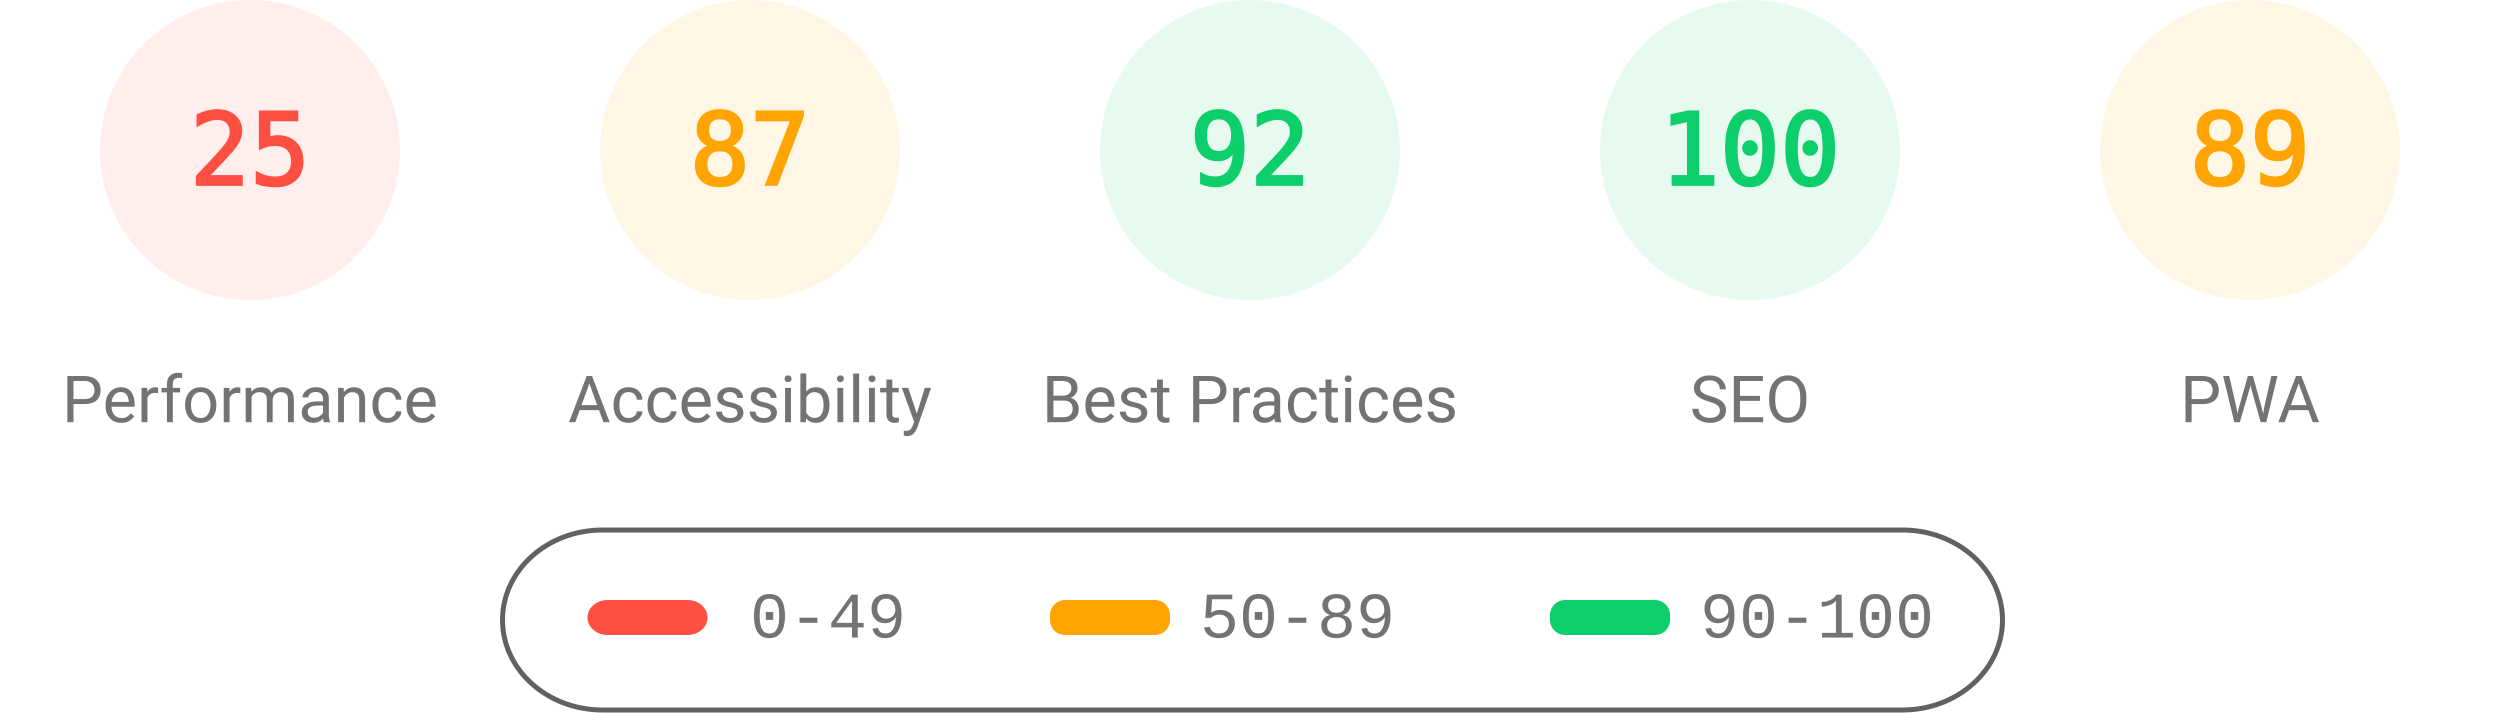
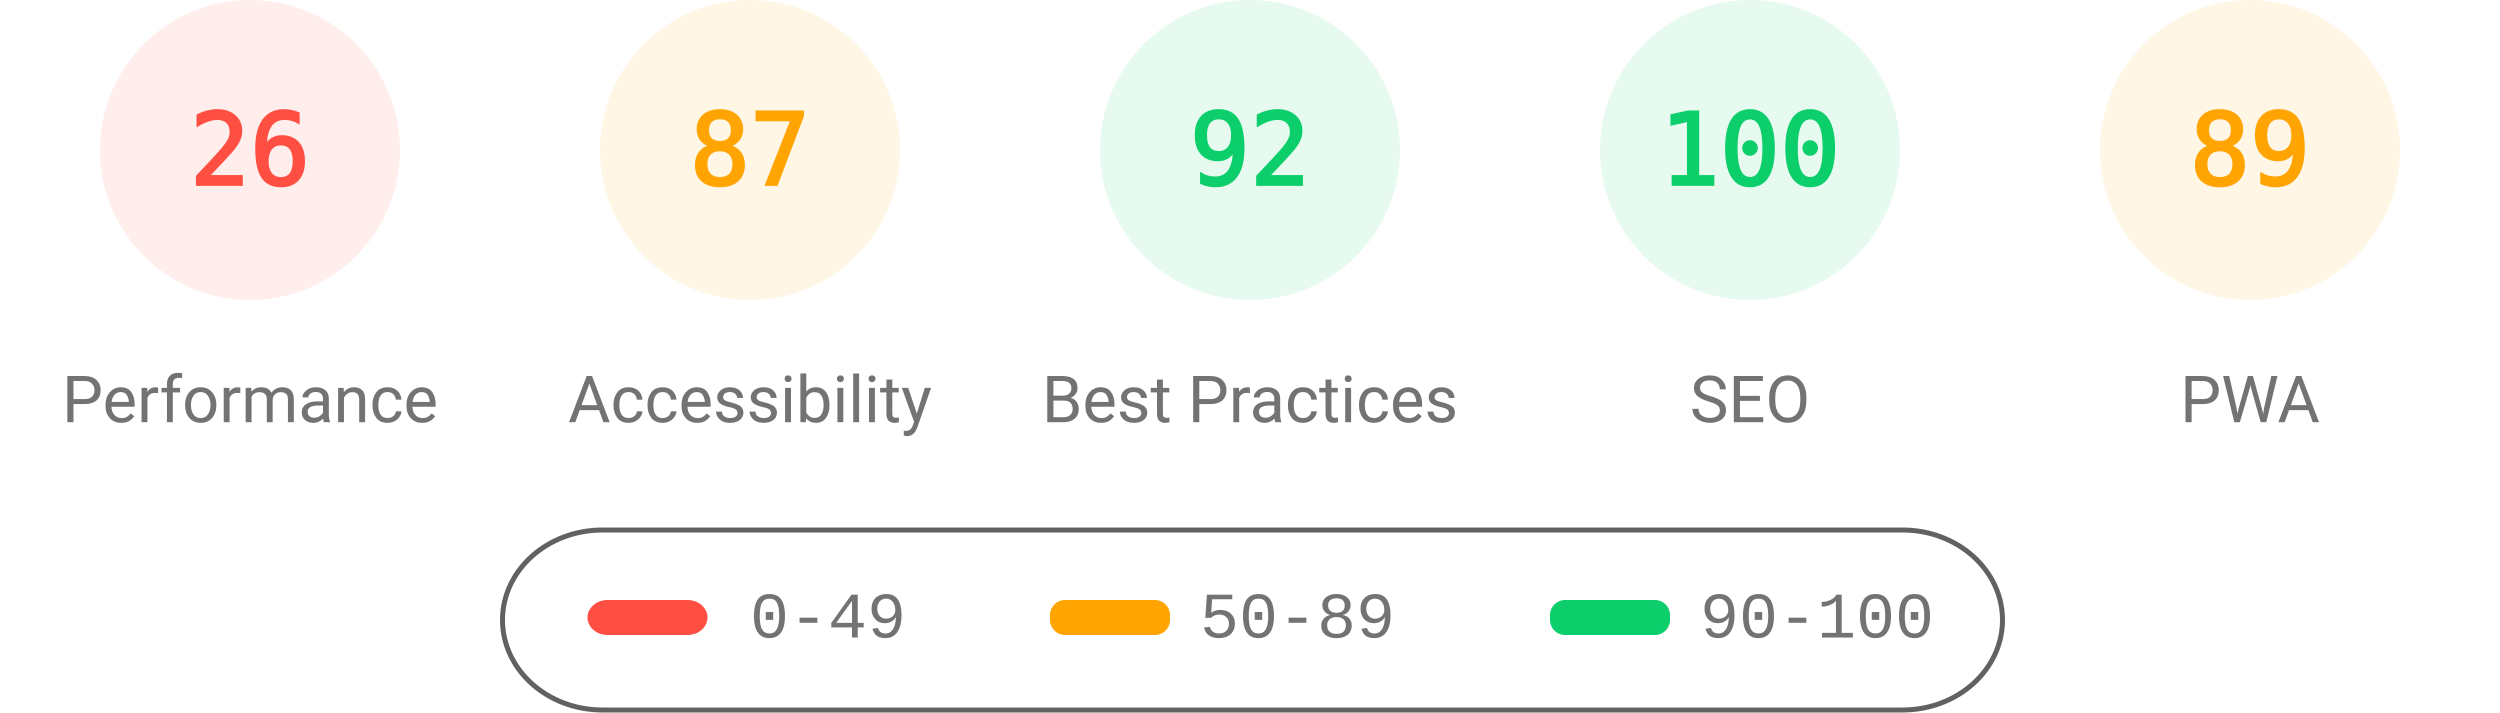
<svg xmlns="http://www.w3.org/2000/svg" fill="none" width="1000" height="285">
  <style>.gauge-base{opacity:.1}.gauge-arc{fill:none;animation-delay:250ms;stroke-linecap:round;transform:rotate(-90deg);transform-origin:100px 60px;animation:load-gauge 1s ease forwards}.guage-text{font-size:40px;font-family:monospace;text-align:center}.guage-red{color:#ff4e42;fill:#ff4e42;stroke:#ff4e42}.guage-orange{color:#ffa400;fill:#ffa400;stroke:#ffa400}.guage-green{color:#0cce6b;fill:#0cce6b;stroke:#0cce6b}.guage-undefined{color:#5c5c5c;fill:#5c5c5c;stroke:#5c5c5c}.guage-title{color:#737373;fill:#737373;stroke:none;font-size:26px;line-height:26px;font-family:Roboto,Halvetica,Arial,sans-serif}@keyframes load-gauge{from{stroke-dasharray:0 352.858}}</style>
  <svg class="guage-div guage-perf guage-red" viewBox="0 0 200 200" width="200" height="200">
    <circle class="gauge-base" r="56" cx="100" cy="60" stroke-width="8" />
-     <circle class="gauge-arc guage-arc-1" r="56" cx="100" cy="60" stroke-width="8" style="stroke-dasharray:87.965,351.858" />
-     <text class="guage-text" x="100" y="60" alignment-baseline="central" dominant-baseline="central" text-anchor="middle">25</text>
+     <circle class="gauge-arc guage-arc-1" r="56" cx="100" cy="60" stroke-width="8" style="stroke-dasharray:91.483,351.858" />
+     <text class="guage-text" x="100" y="60" alignment-baseline="central" dominant-baseline="central" text-anchor="middle">26</text>
    <text class="guage-title" x="100" y="160" alignment-baseline="central" dominant-baseline="central" text-anchor="middle">Performance</text>
  </svg>
  <svg class="guage-div guage-acc guage-orange" viewBox="0 0 200 200" width="200" height="200" x="200">
    <circle class="gauge-base" r="56" cx="100" cy="60" stroke-width="8" />
    <circle class="gauge-arc guage-arc-2" r="56" cx="100" cy="60" stroke-width="8" style="stroke-dasharray:306.116,351.858" />
    <text class="guage-text" x="100" y="60" alignment-baseline="central" dominant-baseline="central" text-anchor="middle">87</text>
    <text class="guage-title" x="100" y="160" alignment-baseline="central" dominant-baseline="central" text-anchor="middle">Accessibility</text>
  </svg>
  <svg class="guage-div guage-best guage-green" viewBox="0 0 200 200" width="200" height="200" x="400">
    <circle class="gauge-base" r="56" cx="100" cy="60" stroke-width="8" />
    <circle class="gauge-arc guage-arc-3" r="56" cx="100" cy="60" stroke-width="8" style="stroke-dasharray:323.709,351.858" />
    <text class="guage-text" x="100" y="60" alignment-baseline="central" dominant-baseline="central" text-anchor="middle">92</text>
    <text class="guage-title" x="100" y="160" alignment-baseline="central" dominant-baseline="central" text-anchor="middle">Best Practices</text>
  </svg>
  <svg class="guage-div guage-seo guage-green" viewBox="0 0 200 200" width="200" height="200" x="600">
    <circle class="gauge-base" r="56" cx="100" cy="60" stroke-width="8" />
    <circle class="gauge-arc guage-arc-4" r="56" cx="100" cy="60" stroke-width="8" style="stroke-dasharray:351.858,351.858" />
    <text class="guage-text" x="100" y="60" alignment-baseline="central" dominant-baseline="central" text-anchor="middle">100</text>
    <text class="guage-title" x="100" y="160" alignment-baseline="central" dominant-baseline="central" text-anchor="middle">SEO</text>
  </svg>
  <svg class="guage-div guage-pwa guage-orange" viewBox="0 0 200 200" width="200" height="200" x="800">
    <circle class="gauge-base" r="56" cx="100" cy="60" stroke-width="8" />
    <circle class="gauge-arc guage-arc-4" r="56" cx="100" cy="60" stroke-width="8" style="stroke-dasharray:313.154,351.858" />
    <text class="guage-text" x="100" y="60" alignment-baseline="central" dominant-baseline="central" text-anchor="middle">89</text>
    <text class="guage-title" x="100" y="160" alignment-baseline="central" dominant-baseline="central" text-anchor="middle">PWA</text>
  </svg>
  <svg width="604" height="76" x="200" y="210">
    <path fill="none" id="canvas_background" d="M-1-1h604v80H-1z" />
    <rect fill-opacity="0" stroke="#616161" stroke-width="2" rx="40" id="svg_2" height="72" width="600" y="2" x="1" fill="#000" />
    <rect stroke="#000" rx="8" id="svg_3" height="14" width="48" y="30" x="35" stroke-opacity="null" stroke-width="0" fill="#ff4e42" />
    <rect stroke="#000" rx="6" id="svg_4" height="14" width="48" y="30" x="220" stroke-opacity="null" stroke-width="0" fill="#ffa400" />
    <rect stroke="#000" rx="6" id="svg_5" height="14" width="48" y="30" x="420" stroke-opacity="null" stroke-width="0" fill="#0cce6b" />
    <text xml:space="preserve" text-anchor="start" font-family="'Courier New', Courier, monospace" font-size="26" id="svg_6" y="45" x="100" stroke-opacity="null" stroke-width="0" stroke="#000" fill="#737373">0-49</text>
    <text xml:space="preserve" text-anchor="start" font-family="'Courier New', Courier, monospace" font-size="26" id="svg_7" y="45" x="280" stroke-opacity="null" stroke-width="0" stroke="#000" fill="#737373">50-89</text>
    <text xml:space="preserve" text-anchor="start" font-family="'Courier New', Courier, monospace" font-size="26" id="svg_8" y="45" x="480" stroke-opacity="null" stroke-width="0" stroke="#000" fill="#737373">90-100</text>
  </svg>
</svg>
